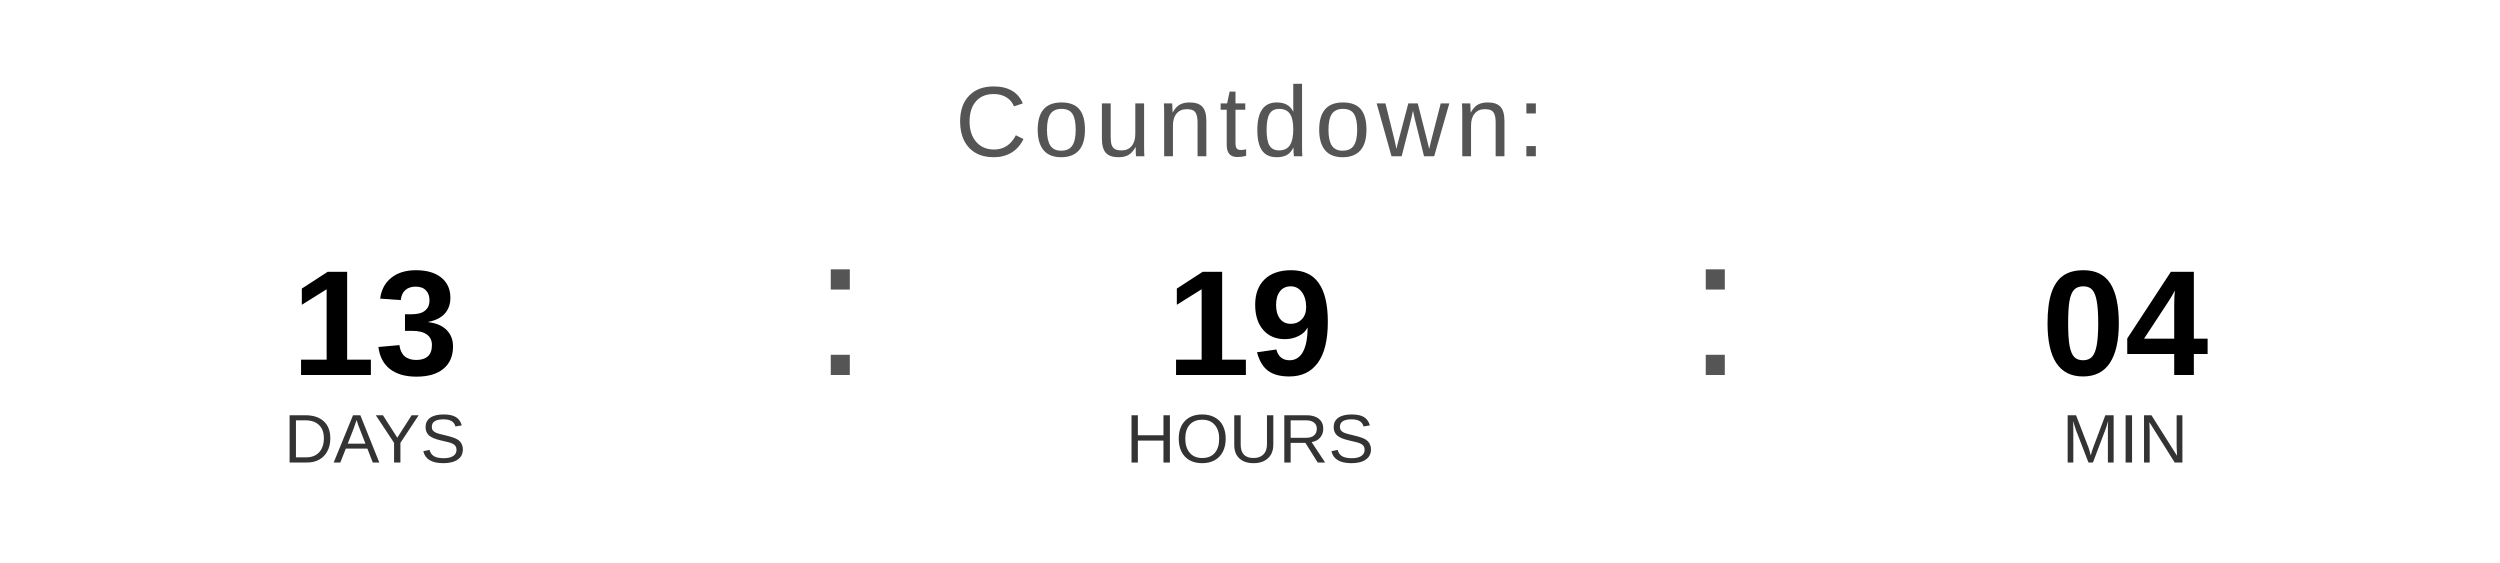
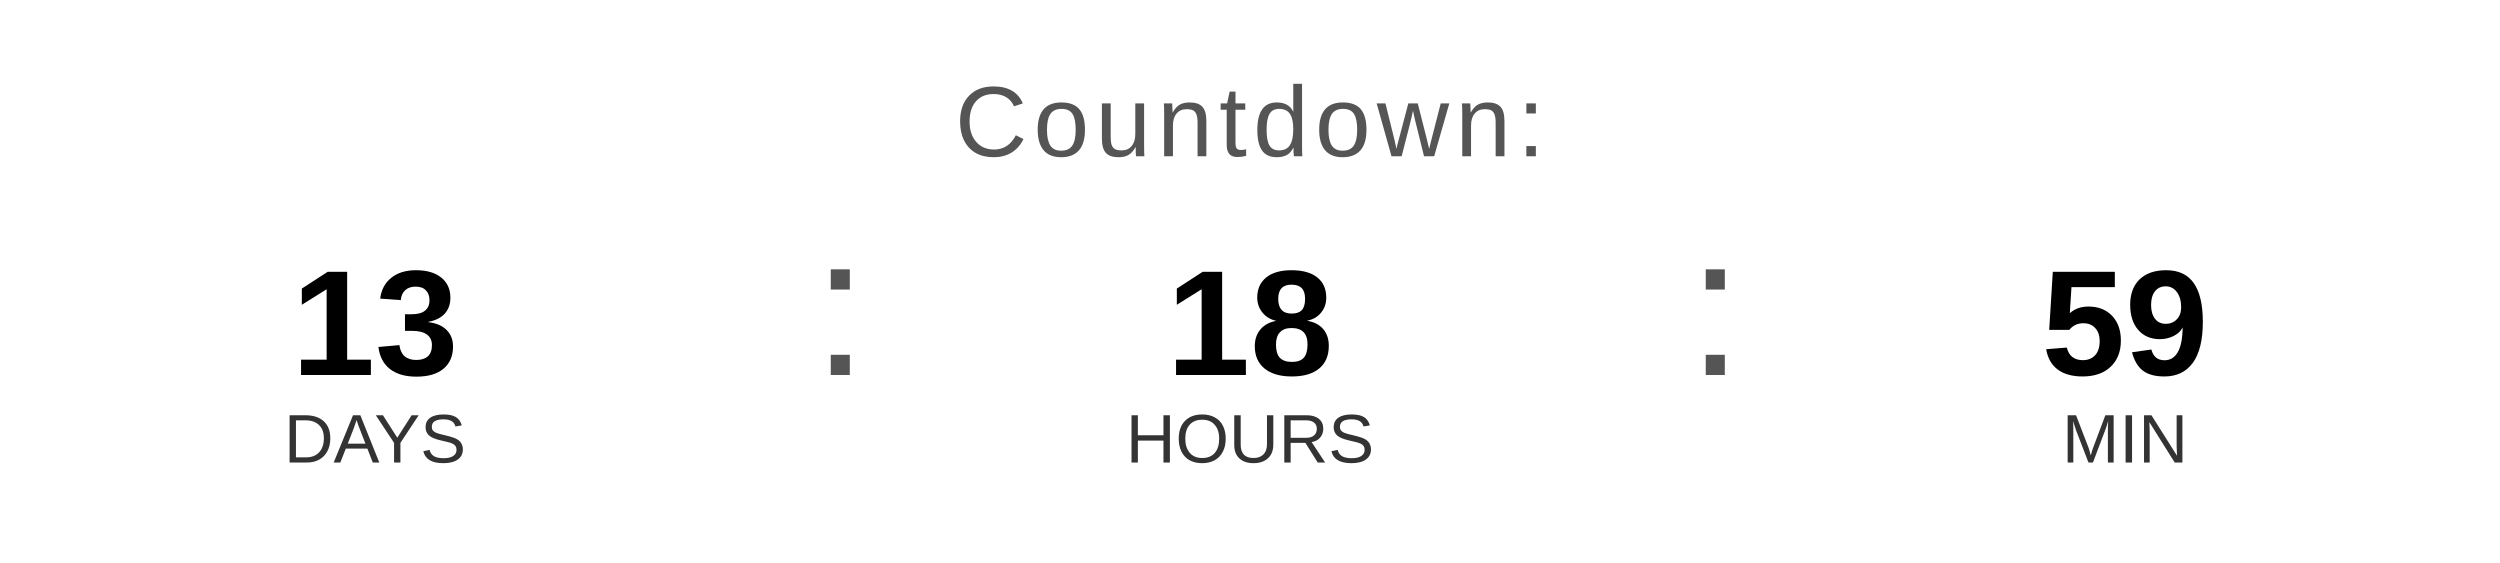
<svg xmlns="http://www.w3.org/2000/svg" width="400" height="90" viewBox="0 0 400 90">
  <text x="200" y="25" font-family="Arial, Helvetica, sans-serif" font-size="16" fill="#555555" text-anchor="middle" letter-spacing="1">
    Countdown:
  </text>
  <text x="60" y="60" font-family="Arial, Helvetica, sans-serif" font-size="24" font-weight="bold" fill="#000000" text-anchor="middle">13</text>
  <text x="60" y="74" font-family="Arial, Helvetica, sans-serif" font-size="11" fill="#333333" text-anchor="middle">DAYS</text>
  <text x="130" y="60" font-family="Arial, sans-serif" font-size="32" fill="#555555">:</text>
-   <text x="200" y="60" font-family="Arial, Helvetica, sans-serif" font-size="24" font-weight="bold" fill="#000000" text-anchor="middle">19</text>
+   <text x="200" y="60" font-family="Arial, Helvetica, sans-serif" font-size="24" font-weight="bold" fill="#000000" text-anchor="middle">18</text>
  <text x="200" y="74" font-family="Arial, Helvetica, sans-serif" font-size="11" fill="#333333" text-anchor="middle">HOURS</text>
  <text x="270" y="60" font-family="Arial, sans-serif" font-size="32" fill="#555555">:</text>
-   <text x="340" y="60" font-family="Arial, Helvetica, sans-serif" font-size="24" font-weight="bold" fill="#000000" text-anchor="middle">04</text>
+   <text x="340" y="60" font-family="Arial, Helvetica, sans-serif" font-size="24" font-weight="bold" fill="#000000" text-anchor="middle">59</text>
  <text x="340" y="74" font-family="Arial, Helvetica, sans-serif" font-size="11" fill="#333333" text-anchor="middle">MIN</text>
</svg>
